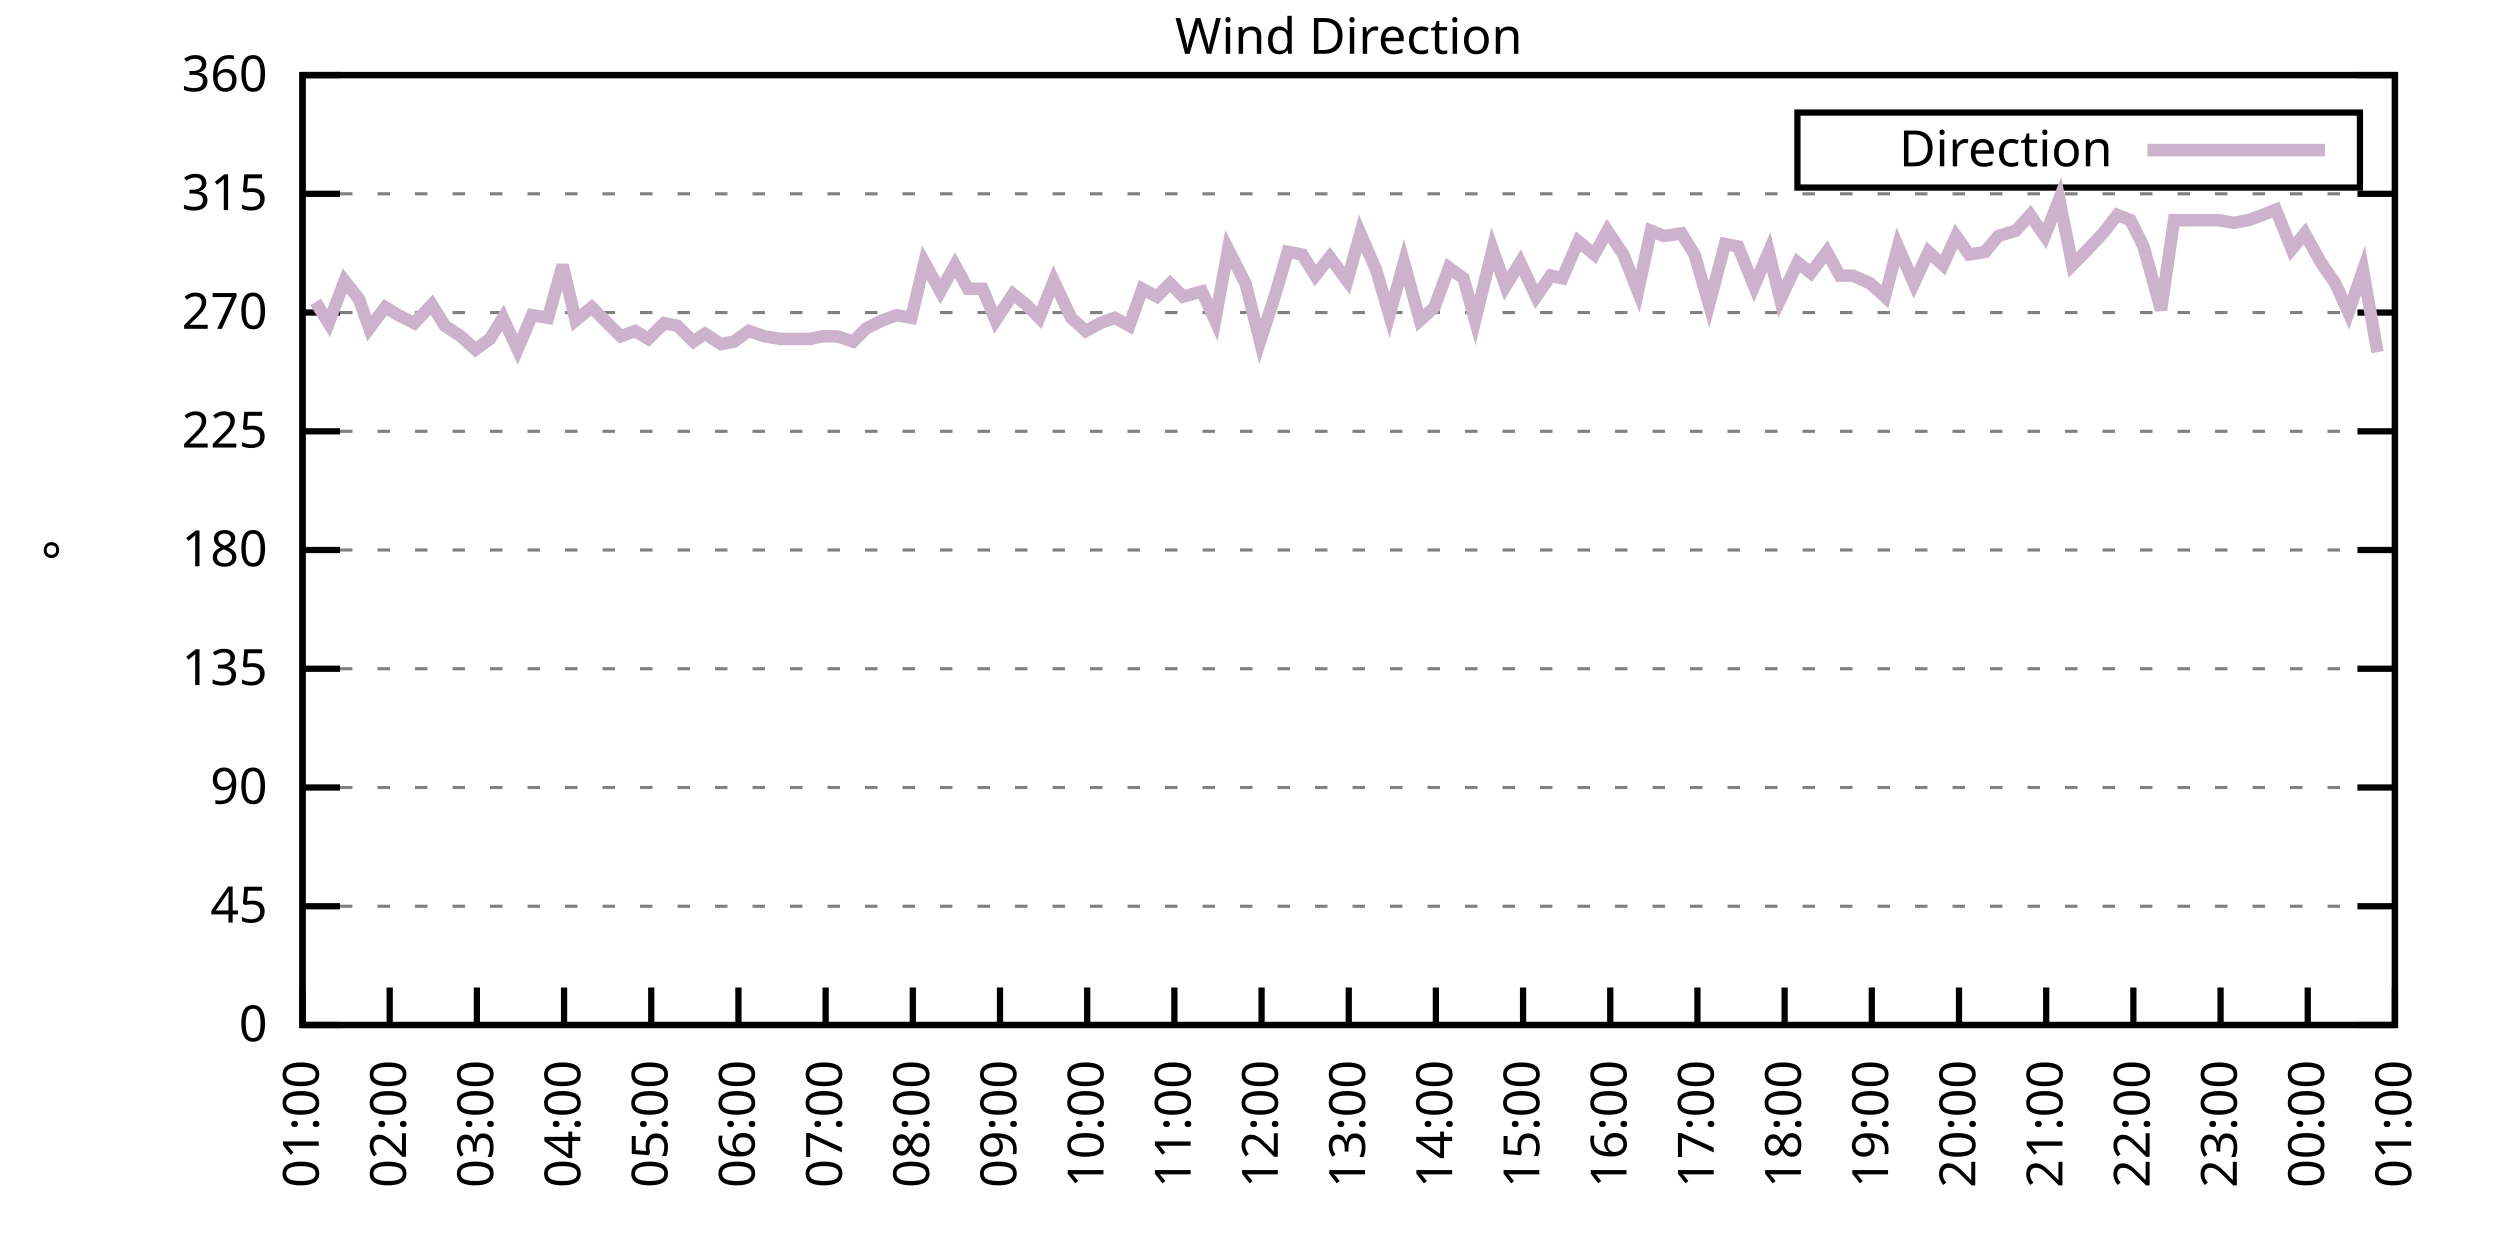
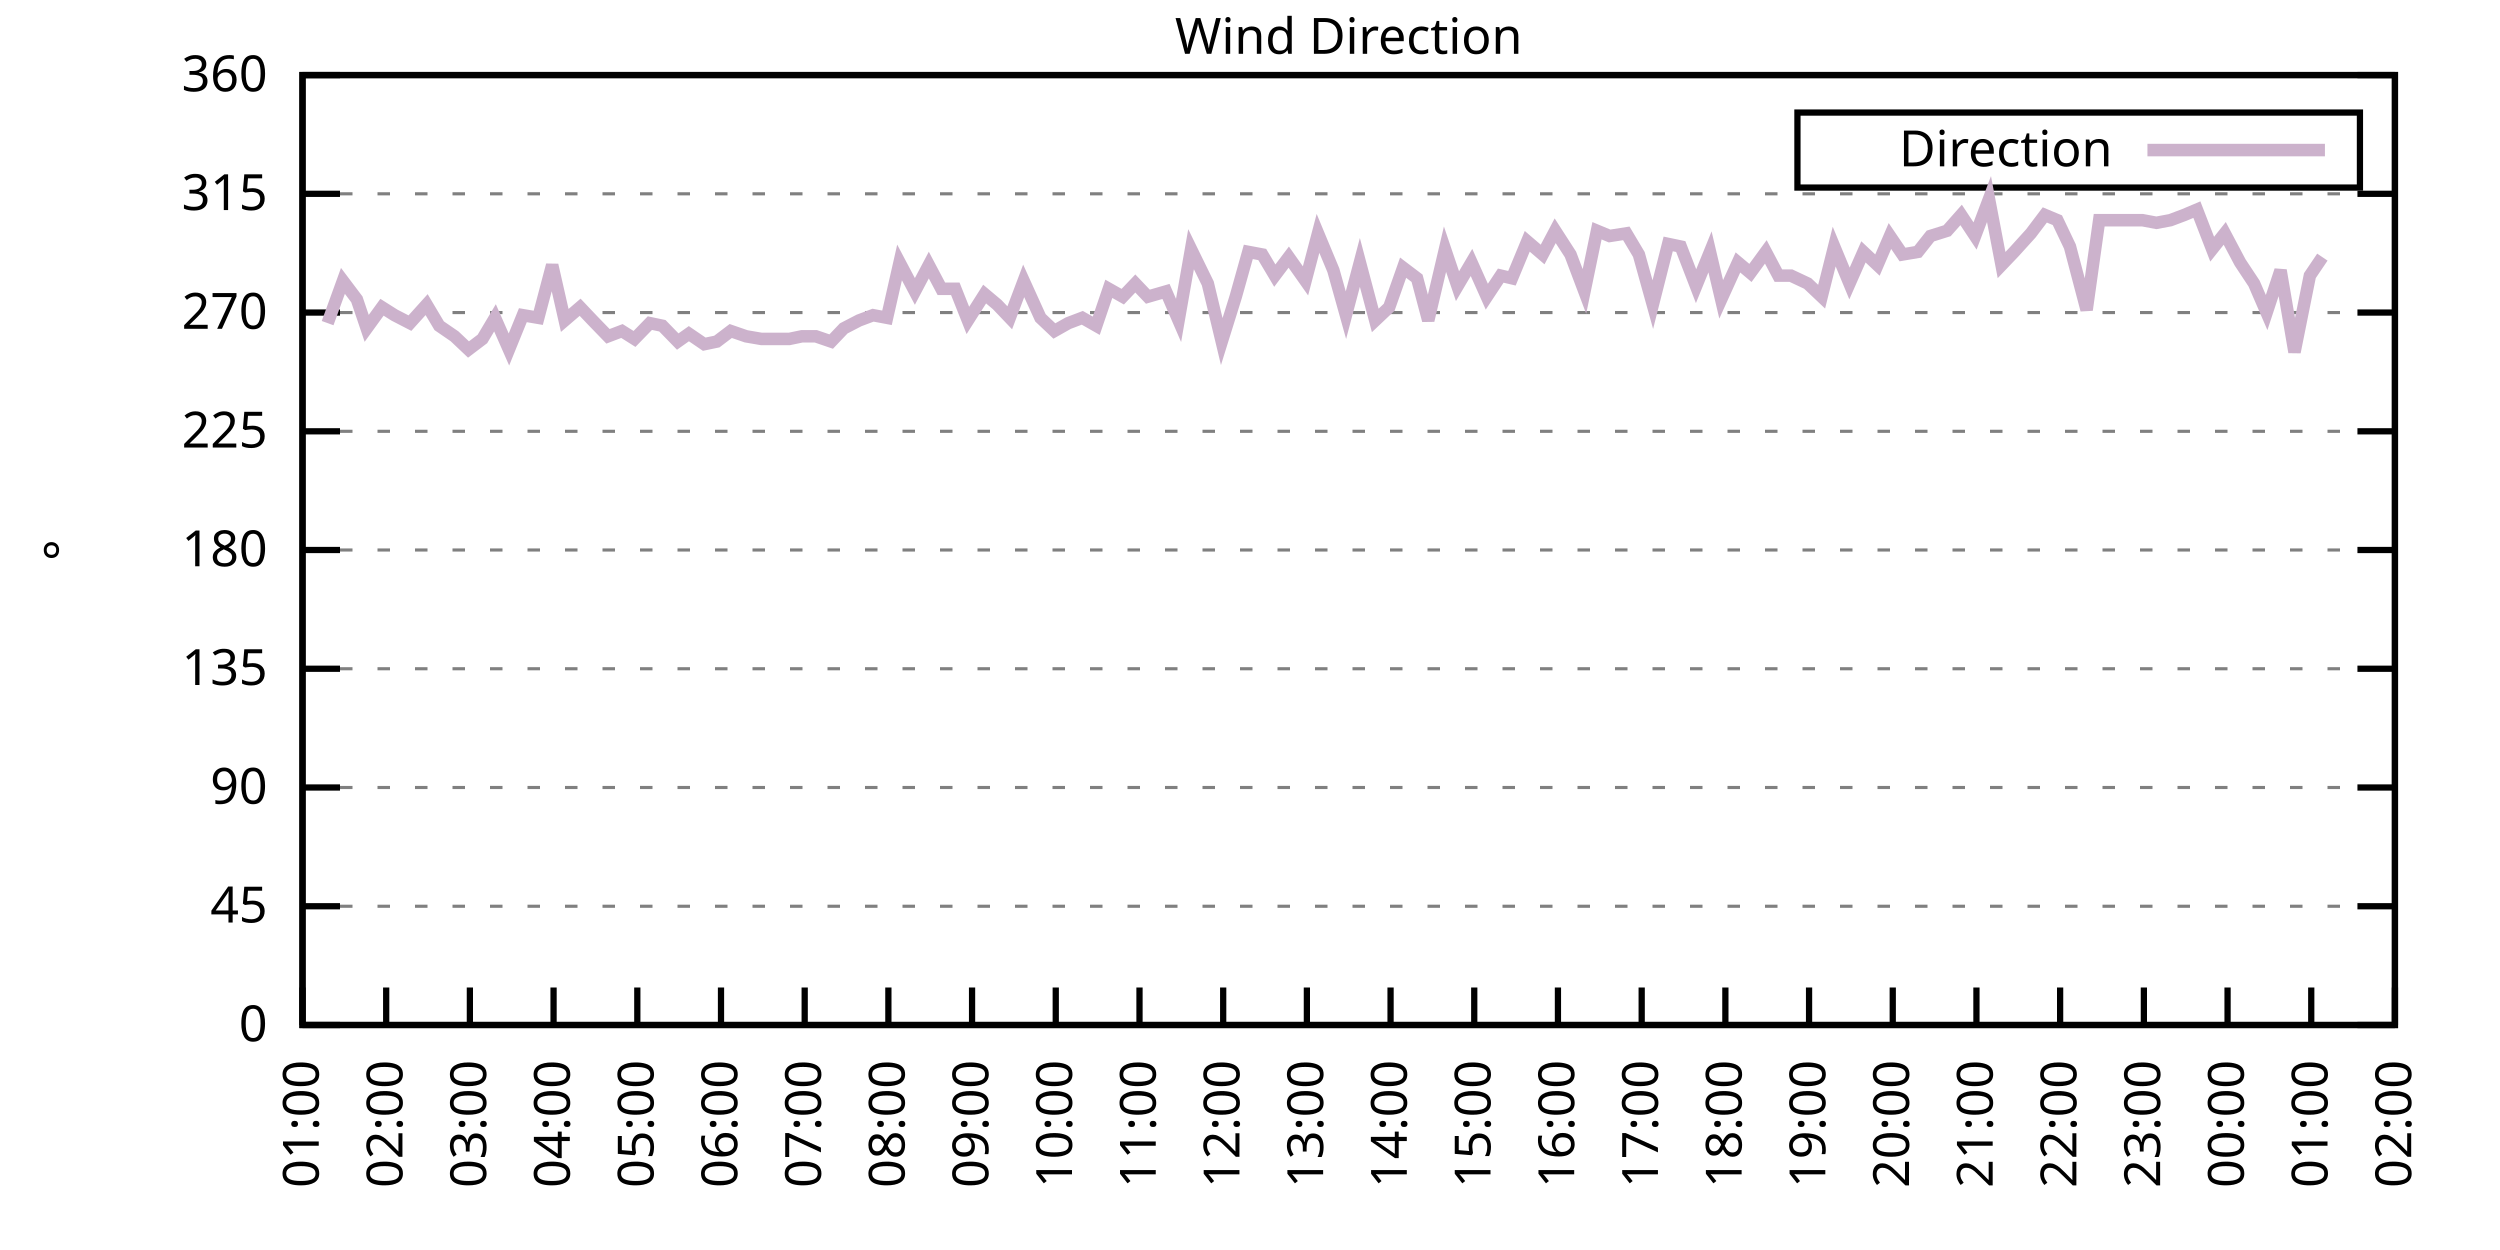
<svg xmlns="http://www.w3.org/2000/svg" xmlns:xlink="http://www.w3.org/1999/xlink" width="400" height="200" viewBox="0 0 400 200">
  <g id="gnuplot_canvas">
    <rect x="0" y="0" width="400" height="200" fill="none" />
    <defs>
      <circle id="gpDot" r="0.5" stroke-width="0.5" stroke="currentColor" />
      <path id="gpPt0" stroke-width="0.333" stroke="currentColor" d="M-1,0 h2 M0,-1 v2" />
      <path id="gpPt1" stroke-width="0.333" stroke="currentColor" d="M-1,-1 L1,1 M1,-1 L-1,1" />
      <path id="gpPt2" stroke-width="0.333" stroke="currentColor" d="M-1,0 L1,0 M0,-1 L0,1 M-1,-1 L1,1 M-1,1 L1,-1" />
      <rect id="gpPt3" stroke-width="0.333" stroke="currentColor" x="-1" y="-1" width="2" height="2" />
      <rect id="gpPt4" stroke-width="0.333" stroke="currentColor" fill="currentColor" x="-1" y="-1" width="2" height="2" />
      <circle id="gpPt5" stroke-width="0.333" stroke="currentColor" cx="0" cy="0" r="1" />
      <use xlink:href="#gpPt5" id="gpPt6" fill="currentColor" stroke="none" />
      <path id="gpPt7" stroke-width="0.333" stroke="currentColor" d="M0,-1.33 L-1.33,0.67 L1.33,0.67 z" />
      <use xlink:href="#gpPt7" id="gpPt8" fill="currentColor" stroke="none" />
      <use xlink:href="#gpPt7" id="gpPt9" stroke="currentColor" transform="rotate(180)" />
      <use xlink:href="#gpPt9" id="gpPt10" fill="currentColor" stroke="none" />
      <use xlink:href="#gpPt3" id="gpPt11" stroke="currentColor" transform="rotate(45)" />
      <use xlink:href="#gpPt11" id="gpPt12" fill="currentColor" stroke="none" />
      <path id="gpPt13" stroke-width="0.333" stroke="currentColor" d="M0,1.330 L1.265,0.411 L0.782,-1.067 L-0.782,-1.076 L-1.265,0.411 z" />
      <use xlink:href="#gpPt13" id="gpPt14" fill="currentColor" stroke="none" />
      <filter id="textbox" filterUnits="objectBoundingBox" x="0" y="0" height="1" width="1">
        <feFlood flood-color="white" flood-opacity="1" result="bgnd" />
        <feComposite in="SourceGraphic" in2="bgnd" operator="atop" />
      </filter>
      <filter id="greybox" filterUnits="objectBoundingBox" x="0" y="0" height="1" width="1">
        <feFlood flood-color="lightgrey" flood-opacity="1" result="grey" />
        <feComposite in="SourceGraphic" in2="grey" operator="atop" />
      </filter>
    </defs>
    <g fill="none" color="white" stroke="currentColor" stroke-width="1.00" stroke-linecap="butt" stroke-linejoin="miter">
</g>
    <g fill="none" color="black" stroke="currentColor" stroke-width="1.00" stroke-linecap="butt" stroke-linejoin="miter">
      <g stroke="none" shape-rendering="crispEdges">
        <polygon fill="rgb(255, 255, 255)" points="48.40,164.00 383.18,164.00 383.18,12.02 48.40,12.02 " />
      </g>
    </g>
    <g fill="none" color="black" stroke="currentColor" stroke-width="1.00" stroke-linecap="butt" stroke-linejoin="miter">
</g>
    <g fill="none" color="black" stroke="black" stroke-width="0.50" stroke-linecap="butt" stroke-linejoin="miter">
</g>
    <g fill="none" color="gray" stroke="currentColor" stroke-width="0.50" stroke-linecap="butt" stroke-linejoin="miter">
      <path stroke="gray" stroke-dasharray="2,4" class="gridline" d="M48.40,164.00 L383.19,164.00  " />
    </g>
    <g fill="none" color="gray" stroke="gray" stroke-width="1.00" stroke-linecap="butt" stroke-linejoin="miter">
</g>
    <g fill="none" color="black" stroke="currentColor" stroke-width="1.00" stroke-linecap="butt" stroke-linejoin="miter">
      <path stroke="black" d="M48.40,164.00 L54.40,164.00 M383.19,164.00 L377.19,164.00  " />
      <g transform="translate(42.80,166.60)" stroke="none" fill="black" font-family="Sans" font-size="8.00" text-anchor="end">
        <text>
          <tspan font-family="Sans"> 0</tspan>
        </text>
      </g>
    </g>
    <g fill="none" color="black" stroke="currentColor" stroke-width="1.00" stroke-linecap="butt" stroke-linejoin="miter">
</g>
    <g fill="none" color="black" stroke="black" stroke-width="0.50" stroke-linecap="butt" stroke-linejoin="miter">
</g>
    <g fill="none" color="gray" stroke="currentColor" stroke-width="0.50" stroke-linecap="butt" stroke-linejoin="miter">
      <path stroke="gray" stroke-dasharray="2,4" class="gridline" d="M48.40,145.00 L383.19,145.00  " />
    </g>
    <g fill="none" color="gray" stroke="gray" stroke-width="1.00" stroke-linecap="butt" stroke-linejoin="miter">
</g>
    <g fill="none" color="black" stroke="currentColor" stroke-width="1.00" stroke-linecap="butt" stroke-linejoin="miter">
      <path stroke="black" d="M48.40,145.00 L54.40,145.00 M383.19,145.00 L377.19,145.00  " />
      <g transform="translate(42.80,147.60)" stroke="none" fill="black" font-family="Sans" font-size="8.00" text-anchor="end">
        <text>
          <tspan font-family="Sans"> 45</tspan>
        </text>
      </g>
    </g>
    <g fill="none" color="black" stroke="currentColor" stroke-width="1.00" stroke-linecap="butt" stroke-linejoin="miter">
</g>
    <g fill="none" color="black" stroke="black" stroke-width="0.50" stroke-linecap="butt" stroke-linejoin="miter">
</g>
    <g fill="none" color="gray" stroke="currentColor" stroke-width="0.50" stroke-linecap="butt" stroke-linejoin="miter">
      <path stroke="gray" stroke-dasharray="2,4" class="gridline" d="M48.40,126.00 L383.19,126.00  " />
    </g>
    <g fill="none" color="gray" stroke="gray" stroke-width="1.00" stroke-linecap="butt" stroke-linejoin="miter">
</g>
    <g fill="none" color="black" stroke="currentColor" stroke-width="1.00" stroke-linecap="butt" stroke-linejoin="miter">
      <path stroke="black" d="M48.40,126.00 L54.40,126.00 M383.19,126.00 L377.19,126.00  " />
      <g transform="translate(42.80,128.60)" stroke="none" fill="black" font-family="Sans" font-size="8.00" text-anchor="end">
        <text>
          <tspan font-family="Sans"> 90</tspan>
        </text>
      </g>
    </g>
    <g fill="none" color="black" stroke="currentColor" stroke-width="1.00" stroke-linecap="butt" stroke-linejoin="miter">
</g>
    <g fill="none" color="black" stroke="black" stroke-width="0.50" stroke-linecap="butt" stroke-linejoin="miter">
</g>
    <g fill="none" color="gray" stroke="currentColor" stroke-width="0.50" stroke-linecap="butt" stroke-linejoin="miter">
      <path stroke="gray" stroke-dasharray="2,4" class="gridline" d="M48.40,107.00 L383.19,107.00  " />
    </g>
    <g fill="none" color="gray" stroke="gray" stroke-width="1.00" stroke-linecap="butt" stroke-linejoin="miter">
</g>
    <g fill="none" color="black" stroke="currentColor" stroke-width="1.00" stroke-linecap="butt" stroke-linejoin="miter">
      <path stroke="black" d="M48.40,107.00 L54.40,107.00 M383.19,107.00 L377.19,107.00  " />
      <g transform="translate(42.80,109.60)" stroke="none" fill="black" font-family="Sans" font-size="8.00" text-anchor="end">
        <text>
          <tspan font-family="Sans"> 135</tspan>
        </text>
      </g>
    </g>
    <g fill="none" color="black" stroke="currentColor" stroke-width="1.00" stroke-linecap="butt" stroke-linejoin="miter">
</g>
    <g fill="none" color="black" stroke="black" stroke-width="0.50" stroke-linecap="butt" stroke-linejoin="miter">
</g>
    <g fill="none" color="gray" stroke="currentColor" stroke-width="0.50" stroke-linecap="butt" stroke-linejoin="miter">
      <path stroke="gray" stroke-dasharray="2,4" class="gridline" d="M48.40,88.00 L383.19,88.00  " />
    </g>
    <g fill="none" color="gray" stroke="gray" stroke-width="1.00" stroke-linecap="butt" stroke-linejoin="miter">
</g>
    <g fill="none" color="black" stroke="currentColor" stroke-width="1.00" stroke-linecap="butt" stroke-linejoin="miter">
      <path stroke="black" d="M48.40,88.00 L54.40,88.00 M383.19,88.00 L377.19,88.00  " />
      <g transform="translate(42.80,90.60)" stroke="none" fill="black" font-family="Sans" font-size="8.00" text-anchor="end">
        <text>
          <tspan font-family="Sans"> 180</tspan>
        </text>
      </g>
    </g>
    <g fill="none" color="black" stroke="currentColor" stroke-width="1.00" stroke-linecap="butt" stroke-linejoin="miter">
</g>
    <g fill="none" color="black" stroke="black" stroke-width="0.50" stroke-linecap="butt" stroke-linejoin="miter">
</g>
    <g fill="none" color="gray" stroke="currentColor" stroke-width="0.50" stroke-linecap="butt" stroke-linejoin="miter">
      <path stroke="gray" stroke-dasharray="2,4" class="gridline" d="M48.40,69.01 L383.19,69.01  " />
    </g>
    <g fill="none" color="gray" stroke="gray" stroke-width="1.00" stroke-linecap="butt" stroke-linejoin="miter">
</g>
    <g fill="none" color="black" stroke="currentColor" stroke-width="1.00" stroke-linecap="butt" stroke-linejoin="miter">
      <path stroke="black" d="M48.40,69.01 L54.40,69.01 M383.19,69.01 L377.19,69.01  " />
      <g transform="translate(42.80,71.61)" stroke="none" fill="black" font-family="Sans" font-size="8.00" text-anchor="end">
        <text>
          <tspan font-family="Sans"> 225</tspan>
        </text>
      </g>
    </g>
    <g fill="none" color="black" stroke="currentColor" stroke-width="1.00" stroke-linecap="butt" stroke-linejoin="miter">
</g>
    <g fill="none" color="black" stroke="black" stroke-width="0.50" stroke-linecap="butt" stroke-linejoin="miter">
</g>
    <g fill="none" color="gray" stroke="currentColor" stroke-width="0.50" stroke-linecap="butt" stroke-linejoin="miter">
      <path stroke="gray" stroke-dasharray="2,4" class="gridline" d="M48.40,50.01 L383.19,50.01  " />
    </g>
    <g fill="none" color="gray" stroke="gray" stroke-width="1.00" stroke-linecap="butt" stroke-linejoin="miter">
</g>
    <g fill="none" color="black" stroke="currentColor" stroke-width="1.00" stroke-linecap="butt" stroke-linejoin="miter">
      <path stroke="black" d="M48.40,50.01 L54.40,50.01 M383.19,50.01 L377.19,50.01  " />
      <g transform="translate(42.80,52.61)" stroke="none" fill="black" font-family="Sans" font-size="8.00" text-anchor="end">
        <text>
          <tspan font-family="Sans"> 270</tspan>
        </text>
      </g>
    </g>
    <g fill="none" color="black" stroke="currentColor" stroke-width="1.00" stroke-linecap="butt" stroke-linejoin="miter">
</g>
    <g fill="none" color="black" stroke="black" stroke-width="0.50" stroke-linecap="butt" stroke-linejoin="miter">
</g>
    <g fill="none" color="gray" stroke="currentColor" stroke-width="0.50" stroke-linecap="butt" stroke-linejoin="miter">
      <path stroke="gray" stroke-dasharray="2,4" class="gridline" d="M48.40,31.01 L383.19,31.01  " />
    </g>
    <g fill="none" color="gray" stroke="gray" stroke-width="1.00" stroke-linecap="butt" stroke-linejoin="miter">
</g>
    <g fill="none" color="black" stroke="currentColor" stroke-width="1.00" stroke-linecap="butt" stroke-linejoin="miter">
      <path stroke="black" d="M48.40,31.01 L54.40,31.01 M383.19,31.01 L377.19,31.01  " />
      <g transform="translate(42.80,33.61)" stroke="none" fill="black" font-family="Sans" font-size="8.00" text-anchor="end">
        <text>
          <tspan font-family="Sans"> 315</tspan>
        </text>
      </g>
    </g>
    <g fill="none" color="black" stroke="currentColor" stroke-width="1.00" stroke-linecap="butt" stroke-linejoin="miter">
</g>
    <g fill="none" color="black" stroke="black" stroke-width="0.50" stroke-linecap="butt" stroke-linejoin="miter">
</g>
    <g fill="none" color="gray" stroke="currentColor" stroke-width="0.50" stroke-linecap="butt" stroke-linejoin="miter">
      <path stroke="gray" stroke-dasharray="2,4" class="gridline" d="M48.40,12.01 L383.19,12.01  " />
    </g>
    <g fill="none" color="gray" stroke="gray" stroke-width="1.00" stroke-linecap="butt" stroke-linejoin="miter">
</g>
    <g fill="none" color="black" stroke="currentColor" stroke-width="1.00" stroke-linecap="butt" stroke-linejoin="miter">
      <path stroke="black" d="M48.40,12.01 L54.40,12.01 M383.19,12.01 L377.19,12.01  " />
      <g transform="translate(42.80,14.61)" stroke="none" fill="black" font-family="Sans" font-size="8.00" text-anchor="end">
        <text>
          <tspan font-family="Sans"> 360</tspan>
        </text>
      </g>
    </g>
    <g fill="none" color="black" stroke="currentColor" stroke-width="1.00" stroke-linecap="butt" stroke-linejoin="miter">
      <path stroke="black" d="M48.40,164.00 L48.40,158.00  " />
      <g transform="translate(51.00,169.60) rotate(270.00)" stroke="none" fill="black" font-family="Sans" font-size="8.00" text-anchor="end">
        <text>
          <tspan font-family="Sans">01:00</tspan>
        </text>
      </g>
    </g>
    <g fill="none" color="black" stroke="currentColor" stroke-width="1.00" stroke-linecap="butt" stroke-linejoin="miter">
-       <path stroke="black" d="M62.35,164.00 L62.35,158.00  " />
-       <g transform="translate(64.95,169.60) rotate(270.00)" stroke="none" fill="black" font-family="Sans" font-size="8.00" text-anchor="end">
+       <path stroke="black" d="M61.79,164.00 L61.79,158.00  " />
+       <g transform="translate(64.39,169.60) rotate(270.00)" stroke="none" fill="black" font-family="Sans" font-size="8.00" text-anchor="end">
        <text>
          <tspan font-family="Sans">02:00</tspan>
        </text>
      </g>
    </g>
    <g fill="none" color="black" stroke="currentColor" stroke-width="1.00" stroke-linecap="butt" stroke-linejoin="miter">
-       <path stroke="black" d="M76.30,164.00 L76.30,158.00  " />
-       <g transform="translate(78.90,169.60) rotate(270.00)" stroke="none" fill="black" font-family="Sans" font-size="8.00" text-anchor="end">
+       <path stroke="black" d="M75.18,164.00 L75.18,158.00  " />
+       <g transform="translate(77.78,169.60) rotate(270.00)" stroke="none" fill="black" font-family="Sans" font-size="8.00" text-anchor="end">
        <text>
          <tspan font-family="Sans">03:00</tspan>
        </text>
      </g>
    </g>
    <g fill="none" color="black" stroke="currentColor" stroke-width="1.00" stroke-linecap="butt" stroke-linejoin="miter">
-       <path stroke="black" d="M90.25,164.00 L90.25,158.00  " />
-       <g transform="translate(92.85,169.60) rotate(270.00)" stroke="none" fill="black" font-family="Sans" font-size="8.00" text-anchor="end">
+       <path stroke="black" d="M88.57,164.00 L88.57,158.00  " />
+       <g transform="translate(91.17,169.60) rotate(270.00)" stroke="none" fill="black" font-family="Sans" font-size="8.00" text-anchor="end">
        <text>
          <tspan font-family="Sans">04:00</tspan>
        </text>
      </g>
    </g>
    <g fill="none" color="black" stroke="currentColor" stroke-width="1.00" stroke-linecap="butt" stroke-linejoin="miter">
-       <path stroke="black" d="M104.20,164.00 L104.20,158.00  " />
-       <g transform="translate(106.80,169.60) rotate(270.00)" stroke="none" fill="black" font-family="Sans" font-size="8.00" text-anchor="end">
+       <path stroke="black" d="M101.97,164.00 L101.97,158.00  " />
+       <g transform="translate(104.57,169.60) rotate(270.00)" stroke="none" fill="black" font-family="Sans" font-size="8.00" text-anchor="end">
        <text>
          <tspan font-family="Sans">05:00</tspan>
        </text>
      </g>
    </g>
    <g fill="none" color="black" stroke="currentColor" stroke-width="1.00" stroke-linecap="butt" stroke-linejoin="miter">
-       <path stroke="black" d="M118.15,164.00 L118.15,158.00  " />
-       <g transform="translate(120.75,169.60) rotate(270.00)" stroke="none" fill="black" font-family="Sans" font-size="8.00" text-anchor="end">
+       <path stroke="black" d="M115.36,164.00 L115.36,158.00  " />
+       <g transform="translate(117.96,169.60) rotate(270.00)" stroke="none" fill="black" font-family="Sans" font-size="8.00" text-anchor="end">
        <text>
          <tspan font-family="Sans">06:00</tspan>
        </text>
      </g>
    </g>
    <g fill="none" color="black" stroke="currentColor" stroke-width="1.00" stroke-linecap="butt" stroke-linejoin="miter">
-       <path stroke="black" d="M132.10,164.00 L132.10,158.00  " />
-       <g transform="translate(134.70,169.60) rotate(270.00)" stroke="none" fill="black" font-family="Sans" font-size="8.00" text-anchor="end">
+       <path stroke="black" d="M128.75,164.00 L128.75,158.00  " />
+       <g transform="translate(131.35,169.60) rotate(270.00)" stroke="none" fill="black" font-family="Sans" font-size="8.00" text-anchor="end">
        <text>
          <tspan font-family="Sans">07:00</tspan>
        </text>
      </g>
    </g>
    <g fill="none" color="black" stroke="currentColor" stroke-width="1.00" stroke-linecap="butt" stroke-linejoin="miter">
-       <path stroke="black" d="M146.05,164.00 L146.05,158.00  " />
-       <g transform="translate(148.65,169.60) rotate(270.00)" stroke="none" fill="black" font-family="Sans" font-size="8.00" text-anchor="end">
+       <path stroke="black" d="M142.14,164.00 L142.14,158.00  " />
+       <g transform="translate(144.74,169.60) rotate(270.00)" stroke="none" fill="black" font-family="Sans" font-size="8.00" text-anchor="end">
        <text>
          <tspan font-family="Sans">08:00</tspan>
        </text>
      </g>
    </g>
    <g fill="none" color="black" stroke="currentColor" stroke-width="1.00" stroke-linecap="butt" stroke-linejoin="miter">
-       <path stroke="black" d="M160.00,164.00 L160.00,158.00  " />
-       <g transform="translate(162.60,169.60) rotate(270.00)" stroke="none" fill="black" font-family="Sans" font-size="8.00" text-anchor="end">
+       <path stroke="black" d="M155.53,164.00 L155.53,158.00  " />
+       <g transform="translate(158.13,169.60) rotate(270.00)" stroke="none" fill="black" font-family="Sans" font-size="8.00" text-anchor="end">
        <text>
          <tspan font-family="Sans">09:00</tspan>
        </text>
      </g>
    </g>
    <g fill="none" color="black" stroke="currentColor" stroke-width="1.00" stroke-linecap="butt" stroke-linejoin="miter">
-       <path stroke="black" d="M173.95,164.00 L173.95,158.00  " />
-       <g transform="translate(176.55,169.60) rotate(270.00)" stroke="none" fill="black" font-family="Sans" font-size="8.00" text-anchor="end">
+       <path stroke="black" d="M168.92,164.00 L168.92,158.00  " />
+       <g transform="translate(171.52,169.60) rotate(270.00)" stroke="none" fill="black" font-family="Sans" font-size="8.00" text-anchor="end">
        <text>
          <tspan font-family="Sans">10:00</tspan>
        </text>
      </g>
    </g>
    <g fill="none" color="black" stroke="currentColor" stroke-width="1.00" stroke-linecap="butt" stroke-linejoin="miter">
-       <path stroke="black" d="M187.90,164.00 L187.90,158.00  " />
-       <g transform="translate(190.50,169.60) rotate(270.00)" stroke="none" fill="black" font-family="Sans" font-size="8.00" text-anchor="end">
+       <path stroke="black" d="M182.32,164.00 L182.32,158.00  " />
+       <g transform="translate(184.92,169.60) rotate(270.00)" stroke="none" fill="black" font-family="Sans" font-size="8.00" text-anchor="end">
        <text>
          <tspan font-family="Sans">11:00</tspan>
        </text>
      </g>
    </g>
    <g fill="none" color="black" stroke="currentColor" stroke-width="1.00" stroke-linecap="butt" stroke-linejoin="miter">
-       <path stroke="black" d="M201.85,164.00 L201.85,158.00  " />
-       <g transform="translate(204.45,169.60) rotate(270.00)" stroke="none" fill="black" font-family="Sans" font-size="8.00" text-anchor="end">
+       <path stroke="black" d="M195.71,164.00 L195.71,158.00  " />
+       <g transform="translate(198.31,169.60) rotate(270.00)" stroke="none" fill="black" font-family="Sans" font-size="8.00" text-anchor="end">
        <text>
          <tspan font-family="Sans">12:00</tspan>
        </text>
      </g>
    </g>
    <g fill="none" color="black" stroke="currentColor" stroke-width="1.00" stroke-linecap="butt" stroke-linejoin="miter">
-       <path stroke="black" d="M215.80,164.00 L215.80,158.00  " />
-       <g transform="translate(218.40,169.60) rotate(270.00)" stroke="none" fill="black" font-family="Sans" font-size="8.00" text-anchor="end">
+       <path stroke="black" d="M209.10,164.00 L209.10,158.00  " />
+       <g transform="translate(211.70,169.60) rotate(270.00)" stroke="none" fill="black" font-family="Sans" font-size="8.00" text-anchor="end">
        <text>
          <tspan font-family="Sans">13:00</tspan>
        </text>
      </g>
    </g>
    <g fill="none" color="black" stroke="currentColor" stroke-width="1.00" stroke-linecap="butt" stroke-linejoin="miter">
-       <path stroke="black" d="M229.74,164.00 L229.74,158.00  " />
-       <g transform="translate(232.34,169.60) rotate(270.00)" stroke="none" fill="black" font-family="Sans" font-size="8.00" text-anchor="end">
+       <path stroke="black" d="M222.49,164.00 L222.49,158.00  " />
+       <g transform="translate(225.09,169.60) rotate(270.00)" stroke="none" fill="black" font-family="Sans" font-size="8.00" text-anchor="end">
        <text>
          <tspan font-family="Sans">14:00</tspan>
        </text>
      </g>
    </g>
    <g fill="none" color="black" stroke="currentColor" stroke-width="1.00" stroke-linecap="butt" stroke-linejoin="miter">
-       <path stroke="black" d="M243.69,164.00 L243.69,158.00  " />
-       <g transform="translate(246.29,169.60) rotate(270.00)" stroke="none" fill="black" font-family="Sans" font-size="8.00" text-anchor="end">
+       <path stroke="black" d="M235.88,164.00 L235.88,158.00  " />
+       <g transform="translate(238.48,169.60) rotate(270.00)" stroke="none" fill="black" font-family="Sans" font-size="8.00" text-anchor="end">
        <text>
          <tspan font-family="Sans">15:00</tspan>
        </text>
      </g>
    </g>
    <g fill="none" color="black" stroke="currentColor" stroke-width="1.00" stroke-linecap="butt" stroke-linejoin="miter">
-       <path stroke="black" d="M257.64,164.00 L257.64,158.00  " />
-       <g transform="translate(260.24,169.60) rotate(270.00)" stroke="none" fill="black" font-family="Sans" font-size="8.00" text-anchor="end">
+       <path stroke="black" d="M249.27,164.00 L249.27,158.00  " />
+       <g transform="translate(251.87,169.60) rotate(270.00)" stroke="none" fill="black" font-family="Sans" font-size="8.00" text-anchor="end">
        <text>
          <tspan font-family="Sans">16:00</tspan>
        </text>
      </g>
    </g>
    <g fill="none" color="black" stroke="currentColor" stroke-width="1.00" stroke-linecap="butt" stroke-linejoin="miter">
-       <path stroke="black" d="M271.59,164.00 L271.59,158.00  " />
-       <g transform="translate(274.19,169.60) rotate(270.00)" stroke="none" fill="black" font-family="Sans" font-size="8.00" text-anchor="end">
+       <path stroke="black" d="M262.67,164.00 L262.67,158.00  " />
+       <g transform="translate(265.27,169.60) rotate(270.00)" stroke="none" fill="black" font-family="Sans" font-size="8.00" text-anchor="end">
        <text>
          <tspan font-family="Sans">17:00</tspan>
        </text>
      </g>
    </g>
    <g fill="none" color="black" stroke="currentColor" stroke-width="1.00" stroke-linecap="butt" stroke-linejoin="miter">
-       <path stroke="black" d="M285.54,164.00 L285.54,158.00  " />
-       <g transform="translate(288.14,169.60) rotate(270.00)" stroke="none" fill="black" font-family="Sans" font-size="8.00" text-anchor="end">
+       <path stroke="black" d="M276.06,164.00 L276.06,158.00  " />
+       <g transform="translate(278.66,169.60) rotate(270.00)" stroke="none" fill="black" font-family="Sans" font-size="8.00" text-anchor="end">
        <text>
          <tspan font-family="Sans">18:00</tspan>
        </text>
      </g>
    </g>
    <g fill="none" color="black" stroke="currentColor" stroke-width="1.00" stroke-linecap="butt" stroke-linejoin="miter">
-       <path stroke="black" d="M299.49,164.00 L299.49,158.00  " />
-       <g transform="translate(302.09,169.60) rotate(270.00)" stroke="none" fill="black" font-family="Sans" font-size="8.00" text-anchor="end">
+       <path stroke="black" d="M289.45,164.00 L289.45,158.00  " />
+       <g transform="translate(292.05,169.60) rotate(270.00)" stroke="none" fill="black" font-family="Sans" font-size="8.00" text-anchor="end">
        <text>
          <tspan font-family="Sans">19:00</tspan>
        </text>
      </g>
    </g>
    <g fill="none" color="black" stroke="currentColor" stroke-width="1.00" stroke-linecap="butt" stroke-linejoin="miter">
-       <path stroke="black" d="M313.44,164.00 L313.44,158.00  " />
-       <g transform="translate(316.04,169.60) rotate(270.00)" stroke="none" fill="black" font-family="Sans" font-size="8.00" text-anchor="end">
+       <path stroke="black" d="M302.84,164.00 L302.84,158.00  " />
+       <g transform="translate(305.44,169.60) rotate(270.00)" stroke="none" fill="black" font-family="Sans" font-size="8.00" text-anchor="end">
        <text>
          <tspan font-family="Sans">20:00</tspan>
        </text>
      </g>
    </g>
    <g fill="none" color="black" stroke="currentColor" stroke-width="1.00" stroke-linecap="butt" stroke-linejoin="miter">
-       <path stroke="black" d="M327.39,164.00 L327.39,158.00  " />
-       <g transform="translate(329.99,169.60) rotate(270.00)" stroke="none" fill="black" font-family="Sans" font-size="8.00" text-anchor="end">
+       <path stroke="black" d="M316.23,164.00 L316.23,158.00  " />
+       <g transform="translate(318.83,169.60) rotate(270.00)" stroke="none" fill="black" font-family="Sans" font-size="8.00" text-anchor="end">
        <text>
          <tspan font-family="Sans">21:00</tspan>
        </text>
      </g>
    </g>
    <g fill="none" color="black" stroke="currentColor" stroke-width="1.00" stroke-linecap="butt" stroke-linejoin="miter">
-       <path stroke="black" d="M341.34,164.00 L341.34,158.00  " />
-       <g transform="translate(343.94,169.60) rotate(270.00)" stroke="none" fill="black" font-family="Sans" font-size="8.00" text-anchor="end">
+       <path stroke="black" d="M329.62,164.00 L329.62,158.00  " />
+       <g transform="translate(332.22,169.60) rotate(270.00)" stroke="none" fill="black" font-family="Sans" font-size="8.00" text-anchor="end">
        <text>
          <tspan font-family="Sans">22:00</tspan>
        </text>
      </g>
    </g>
    <g fill="none" color="black" stroke="currentColor" stroke-width="1.00" stroke-linecap="butt" stroke-linejoin="miter">
-       <path stroke="black" d="M355.29,164.00 L355.29,158.00  " />
-       <g transform="translate(357.89,169.60) rotate(270.00)" stroke="none" fill="black" font-family="Sans" font-size="8.00" text-anchor="end">
+       <path stroke="black" d="M343.02,164.00 L343.02,158.00  " />
+       <g transform="translate(345.62,169.60) rotate(270.00)" stroke="none" fill="black" font-family="Sans" font-size="8.00" text-anchor="end">
        <text>
          <tspan font-family="Sans">23:00</tspan>
        </text>
      </g>
    </g>
    <g fill="none" color="black" stroke="currentColor" stroke-width="1.00" stroke-linecap="butt" stroke-linejoin="miter">
-       <path stroke="black" d="M369.24,164.00 L369.24,158.00  " />
-       <g transform="translate(371.84,169.60) rotate(270.00)" stroke="none" fill="black" font-family="Sans" font-size="8.00" text-anchor="end">
+       <path stroke="black" d="M356.41,164.00 L356.41,158.00  " />
+       <g transform="translate(359.01,169.60) rotate(270.00)" stroke="none" fill="black" font-family="Sans" font-size="8.00" text-anchor="end">
        <text>
          <tspan font-family="Sans">00:00</tspan>
+         </text>
+       </g>
+     </g>
+     <g fill="none" color="black" stroke="currentColor" stroke-width="1.00" stroke-linecap="butt" stroke-linejoin="miter">
+       <path stroke="black" d="M369.80,164.00 L369.80,158.00  " />
+       <g transform="translate(372.40,169.60) rotate(270.00)" stroke="none" fill="black" font-family="Sans" font-size="8.00" text-anchor="end">
+         <text>
+           <tspan font-family="Sans">01:00</tspan>
        </text>
      </g>
    </g>
    <g fill="none" color="black" stroke="currentColor" stroke-width="1.00" stroke-linecap="butt" stroke-linejoin="miter">
      <path stroke="black" d="M383.19,164.00 L383.19,158.00  " />
      <g transform="translate(385.79,169.60) rotate(270.00)" stroke="none" fill="black" font-family="Sans" font-size="8.00" text-anchor="end">
        <text>
-           <tspan font-family="Sans">01:00</tspan>
+           <tspan font-family="Sans">02:00</tspan>
        </text>
      </g>
    </g>
    <g fill="none" color="black" stroke="currentColor" stroke-width="1.00" stroke-linecap="butt" stroke-linejoin="miter">
</g>
    <g fill="none" color="black" stroke="currentColor" stroke-width="1.00" stroke-linecap="butt" stroke-linejoin="miter">
      <path stroke="black" d="M48.40,12.01 L48.40,164.00 L383.19,164.00 L383.19,12.01 L48.40,12.01 Z  " />
    </g>
    <g fill="none" color="black" stroke="currentColor" stroke-width="1.00" stroke-linecap="butt" stroke-linejoin="miter">
</g>
    <g fill="none" color="black" stroke="currentColor" stroke-width="1.00" stroke-linecap="butt" stroke-linejoin="miter">
      <path stroke="black" d="M287.59,30.01 L287.59,18.01 L377.59,18.01 L377.59,30.01 L287.59,30.01 Z  " />
    </g>
    <g id="Wind_direction_plot_1">
      <g fill="none" color="white" stroke="black" stroke-width="2.00" stroke-linecap="butt" stroke-linejoin="miter">
</g>
      <g fill="none" color="black" stroke="currentColor" stroke-width="2.00" stroke-linecap="butt" stroke-linejoin="miter">
        <g transform="translate(337.99,26.61)" stroke="none" fill="black" font-family="Sans" font-size="8.00" text-anchor="end">
          <text>
            <tspan font-family="Sans">Direction</tspan>
          </text>
        </g>
      </g>
      <g fill="none" color="black" stroke="currentColor" stroke-width="2.00" stroke-linecap="butt" stroke-linejoin="miter">
-         <path stroke="rgb(204, 178, 204)" d="M343.59,24.01 L371.99,24.01 M50.49,48.32 L52.58,51.70 L55.14,44.94 L57.47,47.90 L59.09,52.54 L61.65,49.16   L63.74,50.43 L66.30,51.70 L69.09,48.74 L71.18,52.12 L73.74,53.81 L76.07,55.92 L78.39,54.23 L80.48,50.85   L82.81,55.92 L85.13,50.43 L87.69,50.85 L90.02,42.41 L92.11,51.27 L94.67,49.16 L96.76,51.27 L99.32,53.81   L101.64,52.96 L103.73,54.23 L106.29,51.70 L108.38,52.12 L110.94,54.65 L112.80,53.39 L115.36,55.07 L117.45,54.65   L119.78,52.96 L122.33,53.81 L124.89,54.23 L127.22,54.23 L129.54,54.23 L131.63,53.81 L133.96,53.81 L136.51,54.65   L138.61,52.54 L141.16,51.27 L143.49,50.43 L145.81,50.85 L147.91,41.99 L150.46,46.63 L152.79,42.41 L154.88,46.21   L157.21,46.21 L159.30,51.27 L162.09,47.05 L164.18,48.74 L166.27,50.85 L168.60,44.94 L171.39,50.85 L173.71,52.96   L176.04,51.70 L178.36,50.85 L180.69,52.12 L182.78,46.21 L185.11,47.47 L187.20,45.36 L189.29,47.47 L192.31,46.63   L194.41,51.27 L196.50,39.87 L199.29,45.36 L201.61,54.65 L203.94,47.47 L206.03,40.30 L208.36,40.72 L210.45,44.10   L212.77,41.14 L215.56,44.94 L217.65,37.34 L220.21,43.25 L222.30,50.43 L224.63,41.99 L227.19,51.27 L229.51,49.16   L231.84,42.83 L234.16,44.52 L236.02,51.27 L238.81,39.87 L240.90,45.79 L243.23,41.99 L245.79,47.47 L248.11,44.10   L249.97,44.52 L252.53,38.61 L255.09,40.72 L257.18,36.92 L259.74,40.72 L262.06,46.63 L264.15,36.92 L266.25,37.76   L269.04,37.34 L271.13,40.72 L273.45,48.74 L276.01,39.03 L278.10,39.45 L280.66,45.79 L282.99,40.30 L284.85,47.90   L287.64,41.99 L289.73,43.67 L292.29,40.30 L294.38,44.10 L296.47,44.10 L299.26,45.36 L301.58,47.47 L303.68,39.45   L306.23,45.36 L308.56,40.30 L310.88,42.41 L312.98,37.76 L315.07,40.72 L317.63,40.30 L319.72,37.76 L322.51,36.92   L324.83,34.39 L327.16,37.76 L329.48,31.85 L331.58,42.41 L333.67,40.30 L336.46,37.34 L338.78,34.39 L340.88,35.23   L342.97,39.45 L345.76,49.59 L347.85,35.23 L350.41,35.23 L352.73,35.23 L355.06,35.23 L357.38,35.65 L359.71,35.23   L362.03,34.39 L364.13,33.54 L366.68,39.87 L368.78,37.34 L371.33,41.99 L373.66,45.36 L375.75,50.01 L378.08,43.25   L380.40,56.34  " />
+         <path stroke="rgb(204, 178, 204)" d="M343.59,24.01 L371.99,24.01 M52.42,51.70 L54.87,44.94 L57.10,47.90 L58.67,52.54 L61.12,49.16 L63.13,50.43   L65.59,51.70 L68.26,48.74 L70.27,52.12 L72.73,53.81 L74.96,55.92 L77.19,54.23 L79.20,50.85 L81.43,55.92   L83.66,50.43 L86.12,50.85 L88.35,42.41 L90.36,51.27 L92.82,49.16 L94.82,51.27 L97.28,53.81 L99.51,52.96   L101.52,54.23 L103.98,51.70 L105.98,52.12 L108.44,54.65 L110.22,53.39 L112.68,55.07 L114.69,54.65 L116.92,52.96   L119.38,53.81 L121.83,54.23 L124.06,54.23 L126.29,54.23 L128.30,53.81 L130.54,53.81 L132.99,54.65 L135.00,52.54   L137.45,51.27 L139.69,50.43 L141.92,50.85 L143.93,41.99 L146.38,46.63 L148.61,42.41 L150.62,46.21 L152.85,46.21   L154.86,51.27 L157.54,47.05 L159.55,48.74 L161.56,50.85 L163.79,44.94 L166.47,50.85 L168.70,52.96 L170.93,51.70   L173.17,50.85 L175.40,52.12 L177.41,46.21 L179.64,47.47 L181.65,45.36 L183.66,47.47 L186.56,46.63 L188.57,51.27   L190.57,39.87 L193.25,45.36 L195.48,54.65 L197.72,47.47 L199.73,40.30 L201.96,40.72 L203.97,44.10 L206.20,41.14   L208.88,44.94 L210.88,37.34 L213.34,43.25 L215.35,50.43 L217.58,41.99 L220.04,51.27 L222.27,49.16 L224.50,42.83   L226.73,44.52 L228.52,51.27 L231.20,39.87 L233.20,45.79 L235.44,41.99 L237.89,47.47 L240.12,44.10 L241.91,44.52   L244.36,38.61 L246.82,40.72 L248.83,36.92 L251.28,40.72 L253.51,46.63 L255.52,36.92 L257.53,37.76 L260.21,37.34   L262.22,40.72 L264.45,48.74 L266.91,39.03 L268.92,39.45 L271.37,45.79 L273.60,40.30 L275.39,47.90 L278.07,41.99   L280.07,43.67 L282.53,40.30 L284.54,44.10 L286.55,44.10 L289.23,45.36 L291.46,47.47 L293.47,39.45 L295.92,45.36   L298.15,40.30 L300.39,42.41 L302.39,37.76 L304.40,40.72 L306.86,40.30 L308.87,37.76 L311.54,36.92 L313.78,34.39   L316.01,37.76 L318.24,31.85 L320.25,42.41 L322.26,40.30 L324.94,37.34 L327.17,34.39 L329.18,35.23 L331.19,39.45   L333.86,49.59 L335.87,35.23 L338.33,35.23 L340.56,35.23 L342.79,35.23 L345.02,35.65 L347.26,35.23 L349.49,34.39   L351.50,33.54 L353.95,39.87 L355.96,37.34 L358.42,41.99 L360.65,45.36 L362.66,50.01 L364.89,43.25 L367.12,56.34   L369.58,44.10 L371.58,41.14  " />
      </g>
    </g>
    <g fill="none" color="black" stroke="currentColor" stroke-width="2.00" stroke-linecap="butt" stroke-linejoin="miter">
</g>
    <g fill="none" color="black" stroke="black" stroke-width="1.00" stroke-linecap="butt" stroke-linejoin="miter">
</g>
    <g fill="none" color="black" stroke="currentColor" stroke-width="1.00" stroke-linecap="butt" stroke-linejoin="miter">
      <path stroke="black" d="M48.40,12.01 L48.40,164.00 L383.19,164.00 L383.19,12.01 L48.40,12.01 Z  " />
      <g transform="translate(12.80,88.01) rotate(270.00)" stroke="none" fill="black" font-family="Sans" font-size="8.00" text-anchor="middle">
        <text>
          <tspan font-family="Sans">°</tspan>
        </text>
      </g>
    </g>
    <g fill="none" color="black" stroke="currentColor" stroke-width="1.00" stroke-linecap="butt" stroke-linejoin="miter">
</g>
    <g fill="none" color="black" stroke="currentColor" stroke-width="1.00" stroke-linecap="butt" stroke-linejoin="miter">
      <g transform="translate(215.79,8.61)" stroke="none" fill="black" font-family="Sans" font-size="8.00" text-anchor="middle">
        <text>
          <tspan font-family="Sans">Wind Direction</tspan>
        </text>
      </g>
    </g>
    <g fill="none" color="black" stroke="currentColor" stroke-width="1.00" stroke-linecap="butt" stroke-linejoin="miter">
</g>
  </g>
</svg>
